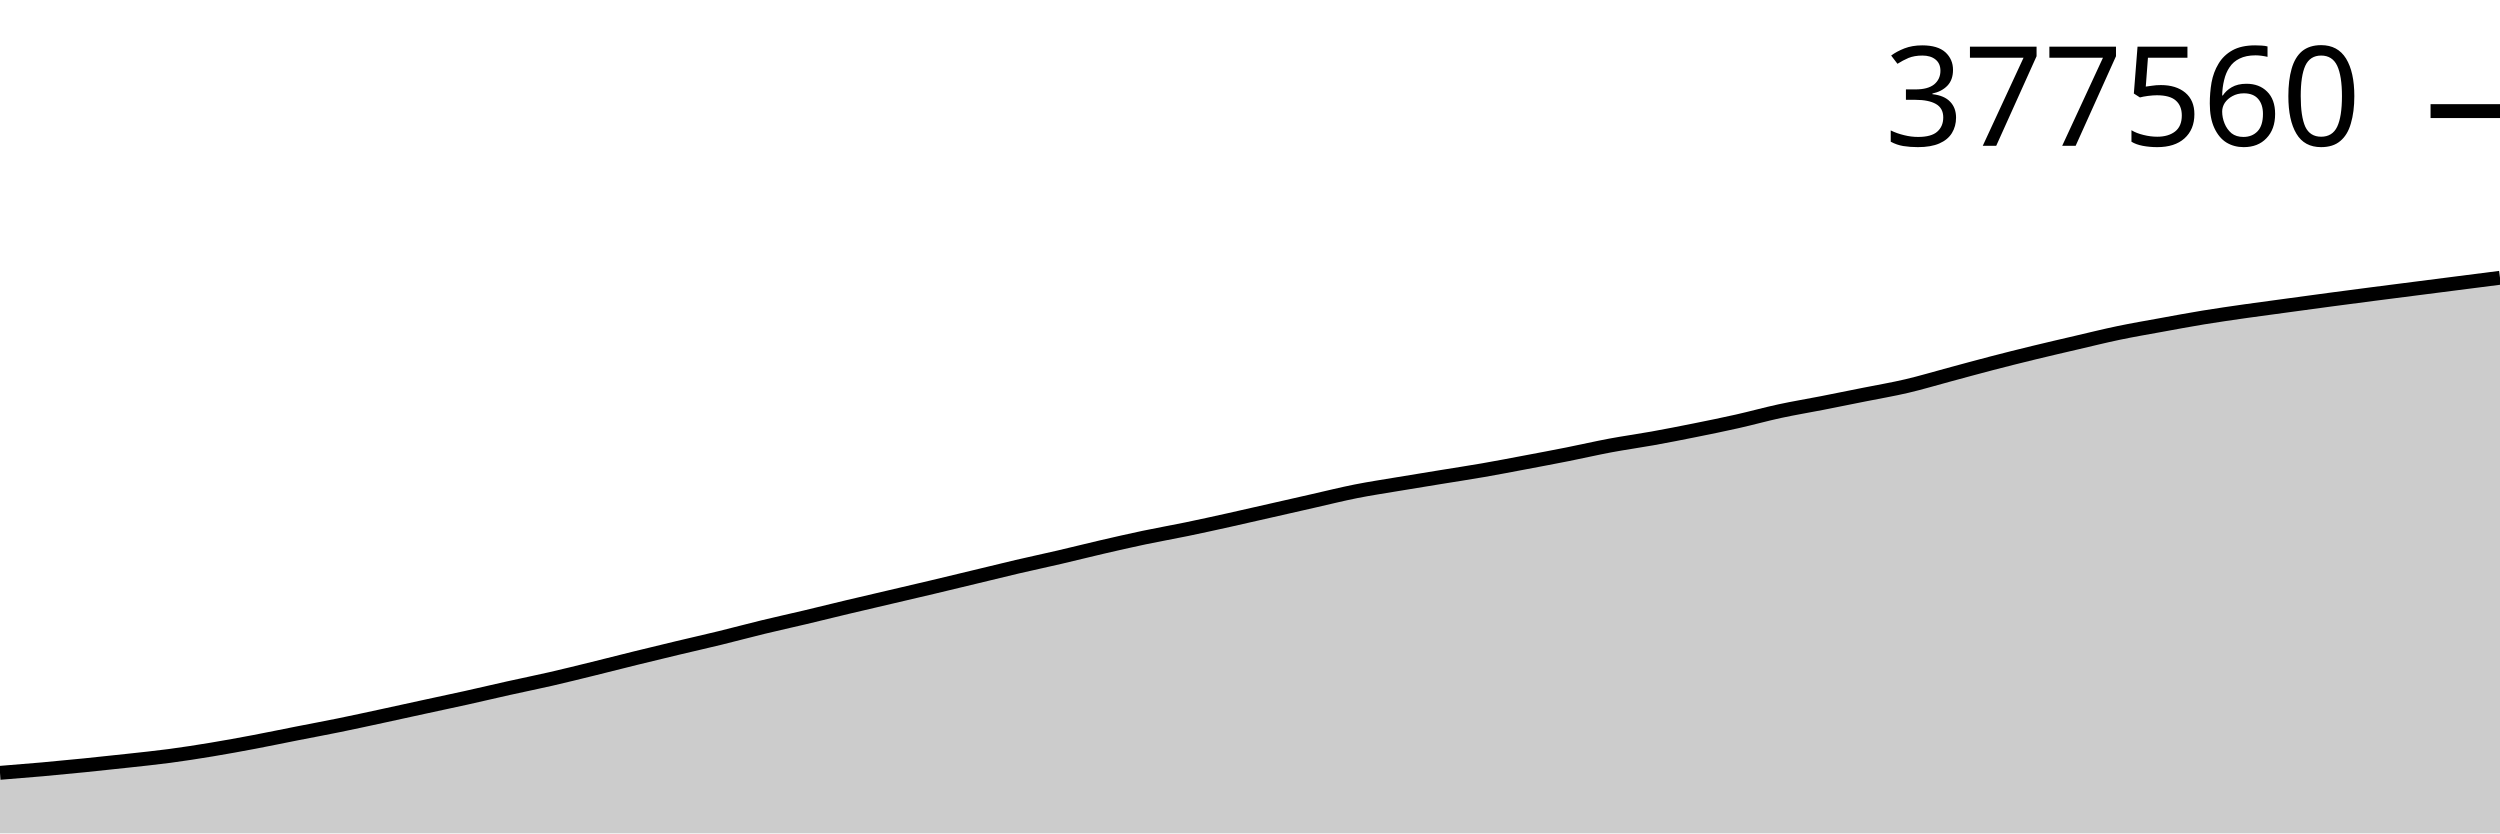
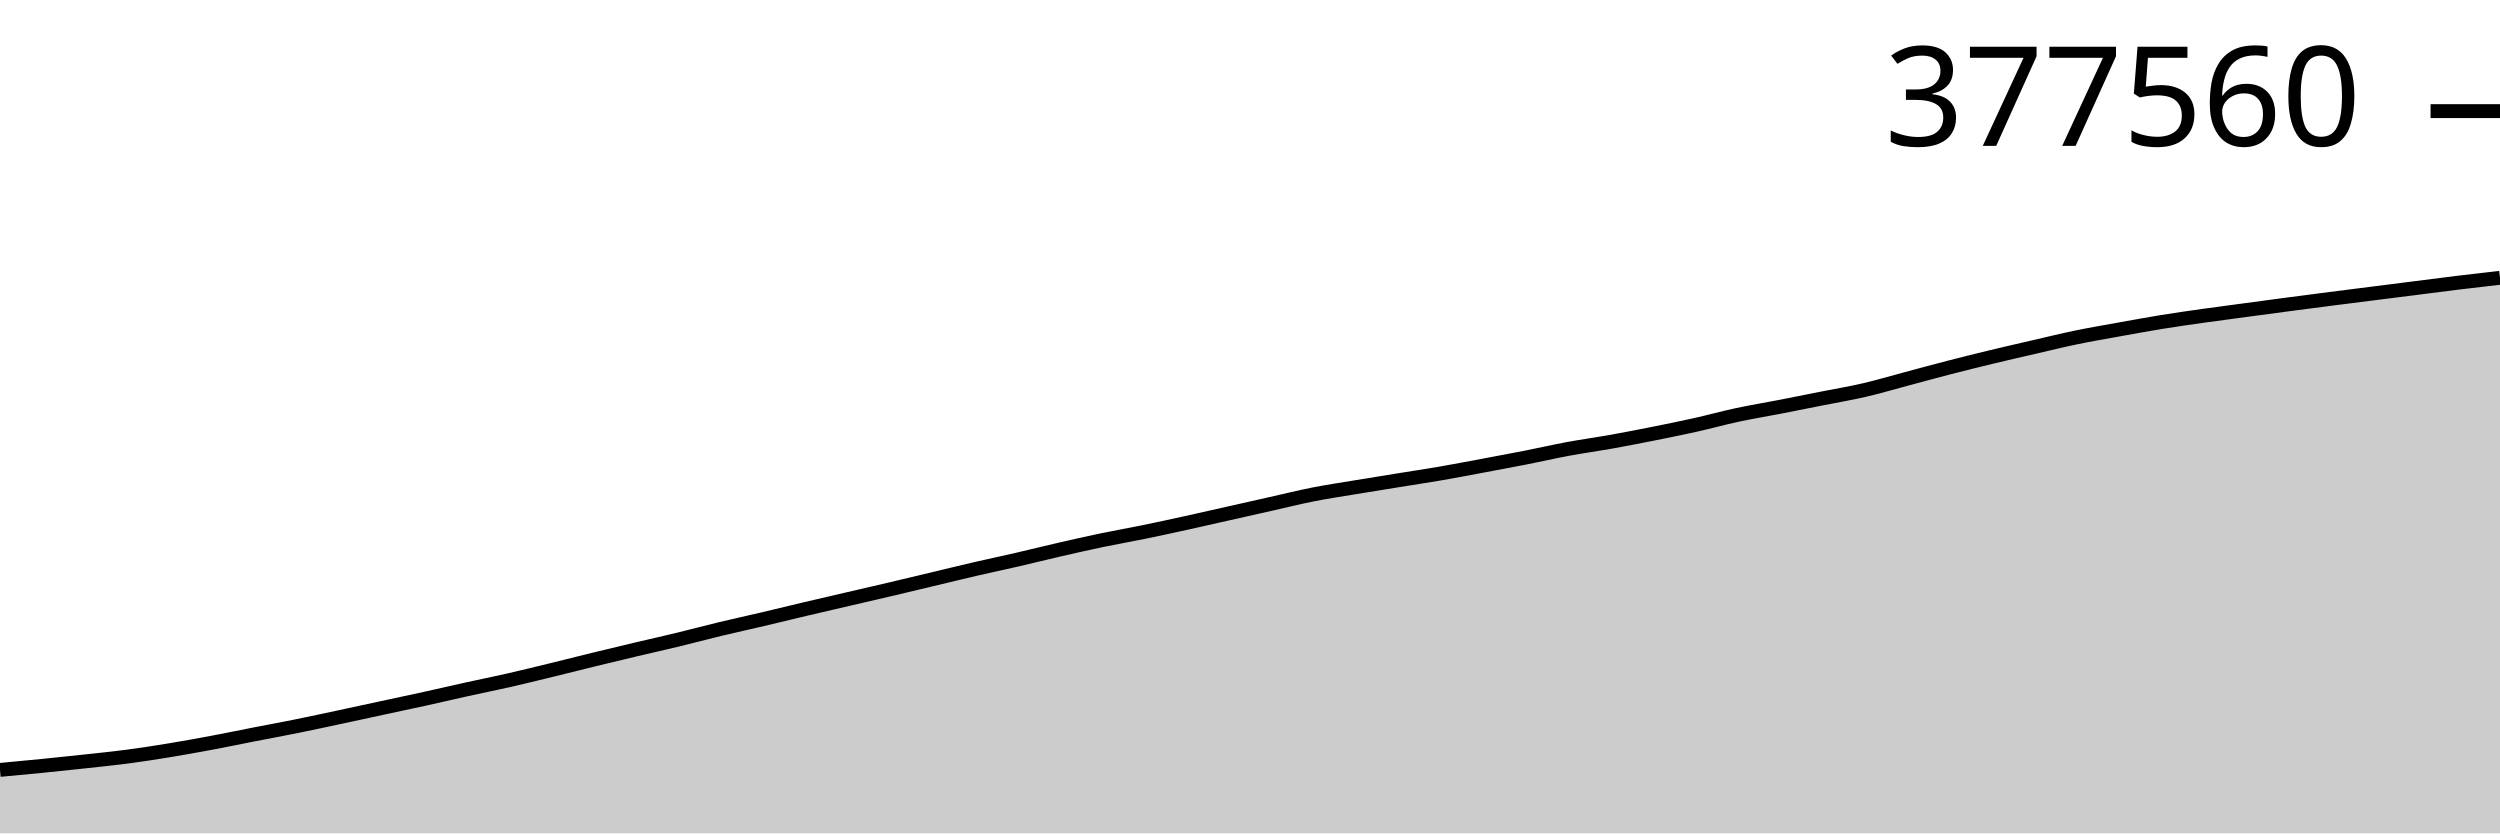
<svg xmlns="http://www.w3.org/2000/svg" viewBox="0 0 180 60">
  <g transform="translate(0,20)">
-     <path class="area" fill="rgba(0, 0, 0, 0.2)" d="M0,35.644C1.017,35.564,2.034,35.483,3.051,35.392C4.068,35.301,5.085,35.202,6.102,35.1C7.119,34.997,8.136,34.889,9.153,34.777C10.169,34.665,11.186,34.564,12.203,34.428C13.22,34.293,14.237,34.134,15.254,33.965C16.271,33.797,17.288,33.61,18.305,33.418C19.322,33.226,20.339,33.012,21.356,32.812C22.373,32.612,23.39,32.424,24.407,32.217C25.424,32.01,26.441,31.786,27.458,31.568C28.475,31.349,29.492,31.124,30.508,30.903C31.525,30.683,32.542,30.469,33.559,30.243C34.576,30.018,35.593,29.775,36.61,29.549C37.627,29.322,38.644,29.118,39.661,28.885C40.678,28.651,41.695,28.398,42.712,28.148C43.729,27.898,44.746,27.635,45.763,27.385C46.78,27.135,47.797,26.889,48.814,26.646C49.831,26.403,50.847,26.176,51.864,25.927C52.881,25.679,53.898,25.403,54.915,25.156C55.932,24.909,56.949,24.687,57.966,24.446C58.983,24.205,60,23.951,61.017,23.708C62.034,23.466,63.051,23.231,64.068,22.993C65.085,22.754,66.102,22.519,67.119,22.278C68.136,22.037,69.153,21.79,70.169,21.545C71.186,21.3,72.203,21.047,73.22,20.809C74.237,20.572,75.254,20.357,76.271,20.12C77.288,19.884,78.305,19.626,79.322,19.39C80.339,19.155,81.356,18.921,82.373,18.707C83.39,18.493,84.407,18.316,85.424,18.106C86.441,17.896,87.458,17.671,88.475,17.446C89.492,17.221,90.508,16.985,91.525,16.755C92.542,16.524,93.559,16.291,94.576,16.061C95.593,15.831,96.61,15.576,97.627,15.374C98.644,15.172,99.661,15.021,100.678,14.85C101.695,14.68,102.712,14.516,103.729,14.35C104.746,14.184,105.763,14.031,106.78,13.854C107.797,13.678,108.814,13.481,109.831,13.289C110.847,13.098,111.864,12.907,112.881,12.705C113.898,12.503,114.915,12.267,115.932,12.076C116.949,11.886,117.966,11.747,118.983,11.564C120,11.381,121.017,11.182,122.034,10.977C123.051,10.773,124.068,10.566,125.085,10.337C126.102,10.108,127.119,9.824,128.136,9.604C129.153,9.384,130.169,9.218,131.186,9.019C132.203,8.819,133.22,8.612,134.237,8.409C135.254,8.205,136.271,8.035,137.288,7.796C138.305,7.558,139.322,7.251,140.339,6.978C141.356,6.705,142.373,6.423,143.39,6.159C144.407,5.894,145.424,5.639,146.441,5.392C147.458,5.144,148.475,4.91,149.492,4.673C150.508,4.437,151.525,4.183,152.542,3.971C153.559,3.759,154.576,3.586,155.593,3.401C156.61,3.215,157.627,3.025,158.644,2.858C159.661,2.692,160.678,2.547,161.695,2.401C162.712,2.256,163.729,2.123,164.746,1.985C165.763,1.847,166.78,1.708,167.797,1.572C168.814,1.437,169.831,1.304,170.847,1.172C171.864,1.04,172.881,0.912,173.898,0.781C174.915,0.651,175.932,0.52,176.949,0.39C177.966,0.26,178.983,0.13,180,0L180,40C178.983,40,177.966,40,176.949,40C175.932,40,174.915,40,173.898,40C172.881,40,171.864,40,170.847,40C169.831,40,168.814,40,167.797,40C166.78,40,165.763,40,164.746,40C163.729,40,162.712,40,161.695,40C160.678,40,159.661,40,158.644,40C157.627,40,156.61,40,155.593,40C154.576,40,153.559,40,152.542,40C151.525,40,150.508,40,149.492,40C148.475,40,147.458,40,146.441,40C145.424,40,144.407,40,143.39,40C142.373,40,141.356,40,140.339,40C139.322,40,138.305,40,137.288,40C136.271,40,135.254,40,134.237,40C133.22,40,132.203,40,131.186,40C130.169,40,129.153,40,128.136,40C127.119,40,126.102,40,125.085,40C124.068,40,123.051,40,122.034,40C121.017,40,120,40,118.983,40C117.966,40,116.949,40,115.932,40C114.915,40,113.898,40,112.881,40C111.864,40,110.847,40,109.831,40C108.814,40,107.797,40,106.78,40C105.763,40,104.746,40,103.729,40C102.712,40,101.695,40,100.678,40C99.661,40,98.644,40,97.627,40C96.61,40,95.593,40,94.576,40C93.559,40,92.542,40,91.525,40C90.508,40,89.492,40,88.475,40C87.458,40,86.441,40,85.424,40C84.407,40,83.39,40,82.373,40C81.356,40,80.339,40,79.322,40C78.305,40,77.288,40,76.271,40C75.254,40,74.237,40,73.22,40C72.203,40,71.186,40,70.169,40C69.153,40,68.136,40,67.119,40C66.102,40,65.085,40,64.068,40C63.051,40,62.034,40,61.017,40C60,40,58.983,40,57.966,40C56.949,40,55.932,40,54.915,40C53.898,40,52.881,40,51.864,40C50.847,40,49.831,40,48.814,40C47.797,40,46.78,40,45.763,40C44.746,40,43.729,40,42.712,40C41.695,40,40.678,40,39.661,40C38.644,40,37.627,40,36.61,40C35.593,40,34.576,40,33.559,40C32.542,40,31.525,40,30.508,40C29.492,40,28.475,40,27.458,40C26.441,40,25.424,40,24.407,40C23.39,40,22.373,40,21.356,40C20.339,40,19.322,40,18.305,40C17.288,40,16.271,40,15.254,40C14.237,40,13.22,40,12.203,40C11.186,40,10.169,40,9.153,40C8.136,40,7.119,40,6.102,40C5.085,40,4.068,40,3.051,40C2.034,40,1.017,40,0,40Z" />
-     <path class="line" stroke="black" fill="none" d="M0,35.644C1.017,35.564,2.034,35.483,3.051,35.392C4.068,35.301,5.085,35.202,6.102,35.1C7.119,34.997,8.136,34.889,9.153,34.777C10.169,34.665,11.186,34.564,12.203,34.428C13.22,34.293,14.237,34.134,15.254,33.965C16.271,33.797,17.288,33.61,18.305,33.418C19.322,33.226,20.339,33.012,21.356,32.812C22.373,32.612,23.39,32.424,24.407,32.217C25.424,32.01,26.441,31.786,27.458,31.568C28.475,31.349,29.492,31.124,30.508,30.903C31.525,30.683,32.542,30.469,33.559,30.243C34.576,30.018,35.593,29.775,36.61,29.549C37.627,29.322,38.644,29.118,39.661,28.885C40.678,28.651,41.695,28.398,42.712,28.148C43.729,27.898,44.746,27.635,45.763,27.385C46.78,27.135,47.797,26.889,48.814,26.646C49.831,26.403,50.847,26.176,51.864,25.927C52.881,25.679,53.898,25.403,54.915,25.156C55.932,24.909,56.949,24.687,57.966,24.446C58.983,24.205,60,23.951,61.017,23.708C62.034,23.466,63.051,23.231,64.068,22.993C65.085,22.754,66.102,22.519,67.119,22.278C68.136,22.037,69.153,21.79,70.169,21.545C71.186,21.3,72.203,21.047,73.22,20.809C74.237,20.572,75.254,20.357,76.271,20.12C77.288,19.884,78.305,19.626,79.322,19.39C80.339,19.155,81.356,18.921,82.373,18.707C83.39,18.493,84.407,18.316,85.424,18.106C86.441,17.896,87.458,17.671,88.475,17.446C89.492,17.221,90.508,16.985,91.525,16.755C92.542,16.524,93.559,16.291,94.576,16.061C95.593,15.831,96.61,15.576,97.627,15.374C98.644,15.172,99.661,15.021,100.678,14.85C101.695,14.68,102.712,14.516,103.729,14.35C104.746,14.184,105.763,14.031,106.78,13.854C107.797,13.678,108.814,13.481,109.831,13.289C110.847,13.098,111.864,12.907,112.881,12.705C113.898,12.503,114.915,12.267,115.932,12.076C116.949,11.886,117.966,11.747,118.983,11.564C120,11.381,121.017,11.182,122.034,10.977C123.051,10.773,124.068,10.566,125.085,10.337C126.102,10.108,127.119,9.824,128.136,9.604C129.153,9.384,130.169,9.218,131.186,9.019C132.203,8.819,133.22,8.612,134.237,8.409C135.254,8.205,136.271,8.035,137.288,7.796C138.305,7.558,139.322,7.251,140.339,6.978C141.356,6.705,142.373,6.423,143.39,6.159C144.407,5.894,145.424,5.639,146.441,5.392C147.458,5.144,148.475,4.91,149.492,4.673C150.508,4.437,151.525,4.183,152.542,3.971C153.559,3.759,154.576,3.586,155.593,3.401C156.61,3.215,157.627,3.025,158.644,2.858C159.661,2.692,160.678,2.547,161.695,2.401C162.712,2.256,163.729,2.123,164.746,1.985C165.763,1.847,166.78,1.708,167.797,1.572C168.814,1.437,169.831,1.304,170.847,1.172C171.864,1.04,172.881,0.912,173.898,0.781C174.915,0.651,175.932,0.52,176.949,0.39C177.966,0.26,178.983,0.13,180,0" />
-     <path class="axis-ceiling" stroke-width="1" stroke="black" fill="none" d="M175,-12L180,-12" />
-     <text class="axis-ceiling-label" font-family="sans-serif" text-anchor="end" font-size="10px" x="170" y="-9.5">377560</text>
+     <path class="area" fill="rgba(0, 0, 0, 0.2)" d="M0,35.433C1.017,35.339,2.034,35.245,3.051,35.143C4.068,35.042,5.085,34.935,6.102,34.824C7.119,34.713,8.136,34.612,9.153,34.478C10.169,34.344,11.186,34.186,12.203,34.019C13.22,33.852,14.237,33.667,15.254,33.477C16.271,33.286,17.288,33.074,18.305,32.876C19.322,32.678,20.339,32.492,21.356,32.286C22.373,32.081,23.39,31.86,24.407,31.643C25.424,31.426,26.441,31.203,27.458,30.985C28.475,30.766,29.492,30.554,30.508,30.33C31.525,30.107,32.542,29.866,33.559,29.642C34.576,29.418,35.593,29.215,36.61,28.984C37.627,28.752,38.644,28.501,39.661,28.254C40.678,28.006,41.695,27.746,42.712,27.498C43.729,27.25,44.746,27.006,45.763,26.765C46.78,26.524,47.797,26.299,48.814,26.053C49.831,25.807,50.847,25.533,51.864,25.288C52.881,25.044,53.898,24.824,54.915,24.585C55.932,24.345,56.949,24.094,57.966,23.854C58.983,23.614,60,23.381,61.017,23.144C62.034,22.908,63.051,22.675,64.068,22.436C65.085,22.197,66.102,21.952,67.119,21.71C68.136,21.467,69.153,21.216,70.169,20.981C71.186,20.745,72.203,20.532,73.22,20.298C74.237,20.063,75.254,19.807,76.271,19.574C77.288,19.341,78.305,19.109,79.322,18.897C80.339,18.685,81.356,18.51,82.373,18.301C83.39,18.093,84.407,17.87,85.424,17.647C86.441,17.424,87.458,17.191,88.475,16.962C89.492,16.733,90.508,16.503,91.525,16.275C92.542,16.047,93.559,15.793,94.576,15.593C95.593,15.393,96.61,15.244,97.627,15.075C98.644,14.905,99.661,14.743,100.678,14.579C101.695,14.414,102.712,14.263,103.729,14.088C104.746,13.912,105.763,13.717,106.78,13.527C107.797,13.338,108.814,13.149,109.831,12.949C110.847,12.748,111.864,12.514,112.881,12.325C113.898,12.137,114.915,11.999,115.932,11.818C116.949,11.636,117.966,11.439,118.983,11.236C120,11.033,121.017,10.829,122.034,10.602C123.051,10.375,124.068,10.093,125.085,9.875C126.102,9.657,127.119,9.492,128.136,9.295C129.153,9.097,130.169,8.892,131.186,8.69C132.203,8.488,133.22,8.32,134.237,8.083C135.254,7.847,136.271,7.543,137.288,7.273C138.305,7.002,139.322,6.722,140.339,6.46C141.356,6.198,142.373,5.946,143.39,5.7C144.407,5.455,145.424,5.223,146.441,4.989C147.458,4.754,148.475,4.503,149.492,4.293C150.508,4.082,151.525,3.911,152.542,3.727C153.559,3.544,154.576,3.355,155.593,3.19C156.61,3.024,157.627,2.881,158.644,2.736C159.661,2.592,160.678,2.461,161.695,2.324C162.712,2.187,163.729,2.049,164.746,1.915C165.763,1.781,166.78,1.649,167.797,1.518C168.814,1.388,169.831,1.26,170.847,1.131C171.864,1.002,172.881,0.873,173.898,0.744C174.915,0.614,175.932,0.481,176.949,0.357C177.966,0.233,178.983,0.116,180,0L180,40C178.983,40,177.966,40,176.949,40C175.932,40,174.915,40,173.898,40C172.881,40,171.864,40,170.847,40C169.831,40,168.814,40,167.797,40C166.78,40,165.763,40,164.746,40C163.729,40,162.712,40,161.695,40C160.678,40,159.661,40,158.644,40C157.627,40,156.61,40,155.593,40C154.576,40,153.559,40,152.542,40C151.525,40,150.508,40,149.492,40C148.475,40,147.458,40,146.441,40C145.424,40,144.407,40,143.39,40C142.373,40,141.356,40,140.339,40C139.322,40,138.305,40,137.288,40C136.271,40,135.254,40,134.237,40C133.22,40,132.203,40,131.186,40C130.169,40,129.153,40,128.136,40C127.119,40,126.102,40,125.085,40C124.068,40,123.051,40,122.034,40C121.017,40,120,40,118.983,40C117.966,40,116.949,40,115.932,40C114.915,40,113.898,40,112.881,40C111.864,40,110.847,40,109.831,40C108.814,40,107.797,40,106.78,40C105.763,40,104.746,40,103.729,40C102.712,40,101.695,40,100.678,40C99.661,40,98.644,40,97.627,40C96.61,40,95.593,40,94.576,40C93.559,40,92.542,40,91.525,40C90.508,40,89.492,40,88.475,40C87.458,40,86.441,40,85.424,40C84.407,40,83.39,40,82.373,40C81.356,40,80.339,40,79.322,40C78.305,40,77.288,40,76.271,40C75.254,40,74.237,40,73.22,40C72.203,40,71.186,40,70.169,40C69.153,40,68.136,40,67.119,40C66.102,40,65.085,40,64.068,40C63.051,40,62.034,40,61.017,40C60,40,58.983,40,57.966,40C56.949,40,55.932,40,54.915,40C53.898,40,52.881,40,51.864,40C50.847,40,49.831,40,48.814,40C47.797,40,46.78,40,45.763,40C44.746,40,43.729,40,42.712,40C41.695,40,40.678,40,39.661,40C38.644,40,37.627,40,36.61,40C35.593,40,34.576,40,33.559,40C32.542,40,31.525,40,30.508,40C29.492,40,28.475,40,27.458,40C26.441,40,25.424,40,24.407,40C23.39,40,22.373,40,21.356,40C20.339,40,19.322,40,18.305,40C17.288,40,16.271,40,15.254,40C14.237,40,13.22,40,12.203,40C11.186,40,10.169,40,9.153,40C8.136,40,7.119,40,6.102,40C5.085,40,4.068,40,3.051,40C2.034,40,1.017,40,0,40Z" />
+     <path class="line" stroke="black" fill="none" d="M0,35.433C1.017,35.339,2.034,35.245,3.051,35.143C4.068,35.042,5.085,34.935,6.102,34.824C7.119,34.713,8.136,34.612,9.153,34.478C10.169,34.344,11.186,34.186,12.203,34.019C13.22,33.852,14.237,33.667,15.254,33.477C16.271,33.286,17.288,33.074,18.305,32.876C19.322,32.678,20.339,32.492,21.356,32.286C22.373,32.081,23.39,31.86,24.407,31.643C25.424,31.426,26.441,31.203,27.458,30.985C28.475,30.766,29.492,30.554,30.508,30.33C31.525,30.107,32.542,29.866,33.559,29.642C34.576,29.418,35.593,29.215,36.61,28.984C37.627,28.752,38.644,28.501,39.661,28.254C40.678,28.006,41.695,27.746,42.712,27.498C43.729,27.25,44.746,27.006,45.763,26.765C46.78,26.524,47.797,26.299,48.814,26.053C49.831,25.807,50.847,25.533,51.864,25.288C52.881,25.044,53.898,24.824,54.915,24.585C55.932,24.345,56.949,24.094,57.966,23.854C58.983,23.614,60,23.381,61.017,23.144C62.034,22.908,63.051,22.675,64.068,22.436C65.085,22.197,66.102,21.952,67.119,21.71C68.136,21.467,69.153,21.216,70.169,20.981C71.186,20.745,72.203,20.532,73.22,20.298C74.237,20.063,75.254,19.807,76.271,19.574C77.288,19.341,78.305,19.109,79.322,18.897C80.339,18.685,81.356,18.51,82.373,18.301C83.39,18.093,84.407,17.87,85.424,17.647C86.441,17.424,87.458,17.191,88.475,16.962C89.492,16.733,90.508,16.503,91.525,16.275C92.542,16.047,93.559,15.793,94.576,15.593C95.593,15.393,96.61,15.244,97.627,15.075C98.644,14.905,99.661,14.743,100.678,14.579C101.695,14.414,102.712,14.263,103.729,14.088C104.746,13.912,105.763,13.717,106.78,13.527C107.797,13.338,108.814,13.149,109.831,12.949C110.847,12.748,111.864,12.514,112.881,12.325C113.898,12.137,114.915,11.999,115.932,11.818C116.949,11.636,117.966,11.439,118.983,11.236C120,11.033,121.017,10.829,122.034,10.602C123.051,10.375,124.068,10.093,125.085,9.875C126.102,9.657,127.119,9.492,128.136,9.295C129.153,9.097,130.169,8.892,131.186,8.69C132.203,8.488,133.22,8.32,134.237,8.083C135.254,7.847,136.271,7.543,137.288,7.273C138.305,7.002,139.322,6.722,140.339,6.46C141.356,6.198,142.373,5.946,143.39,5.7C144.407,5.455,145.424,5.223,146.441,4.989C147.458,4.754,148.475,4.503,149.492,4.293C150.508,4.082,151.525,3.911,152.542,3.727C153.559,3.544,154.576,3.355,155.593,3.19C156.61,3.024,157.627,2.881,158.644,2.736C159.661,2.592,160.678,2.461,161.695,2.324C162.712,2.187,163.729,2.049,164.746,1.915C165.763,1.781,166.78,1.649,167.797,1.518C168.814,1.388,169.831,1.26,170.847,1.131C171.864,1.002,172.881,0.873,173.898,0.744C174.915,0.614,175.932,0.481,176.949,0.357C177.966,0.233,178.983,0.116,180,0" />
+     <path class="axis-ceiling" stroke-width="1" stroke="black" fill="none" d="M175,-11.999L180,-11.999" />
+     <text class="axis-ceiling-label" font-family="sans-serif" text-anchor="end" font-size="10px" x="170" y="-9.499">377560</text>
  </g>
</svg>
